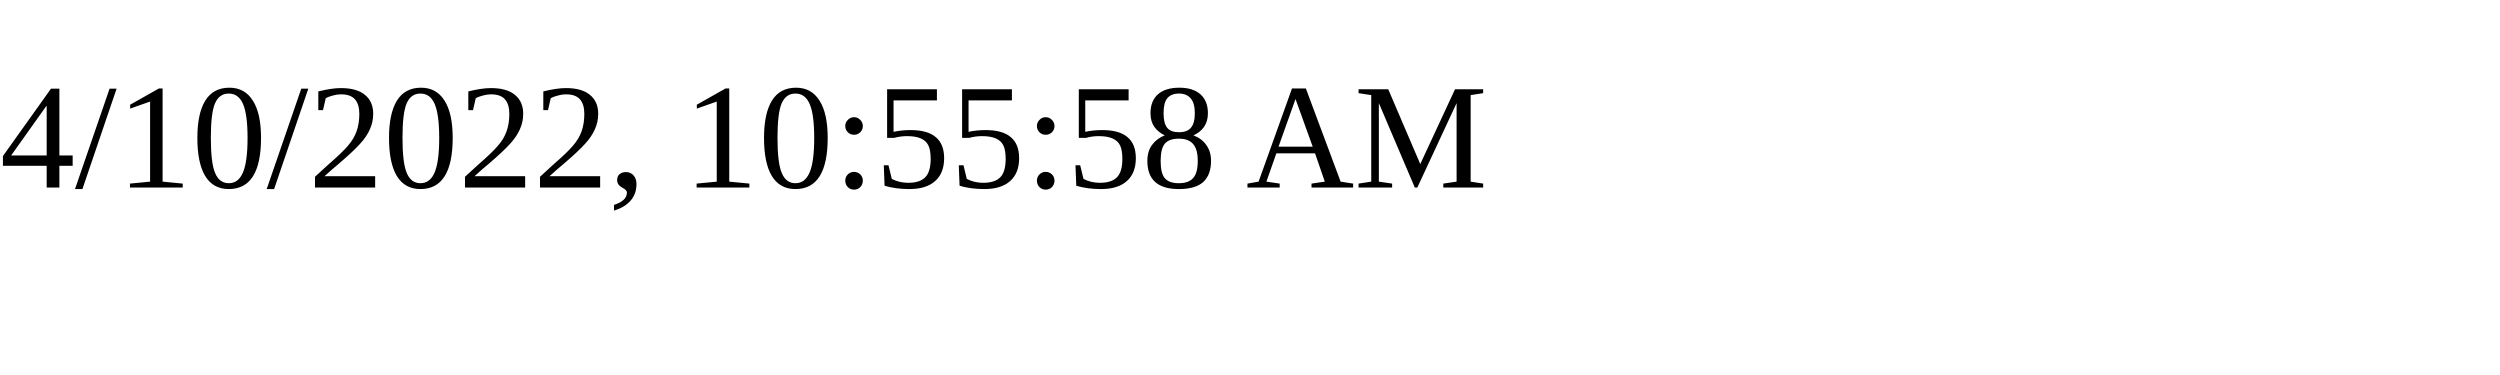
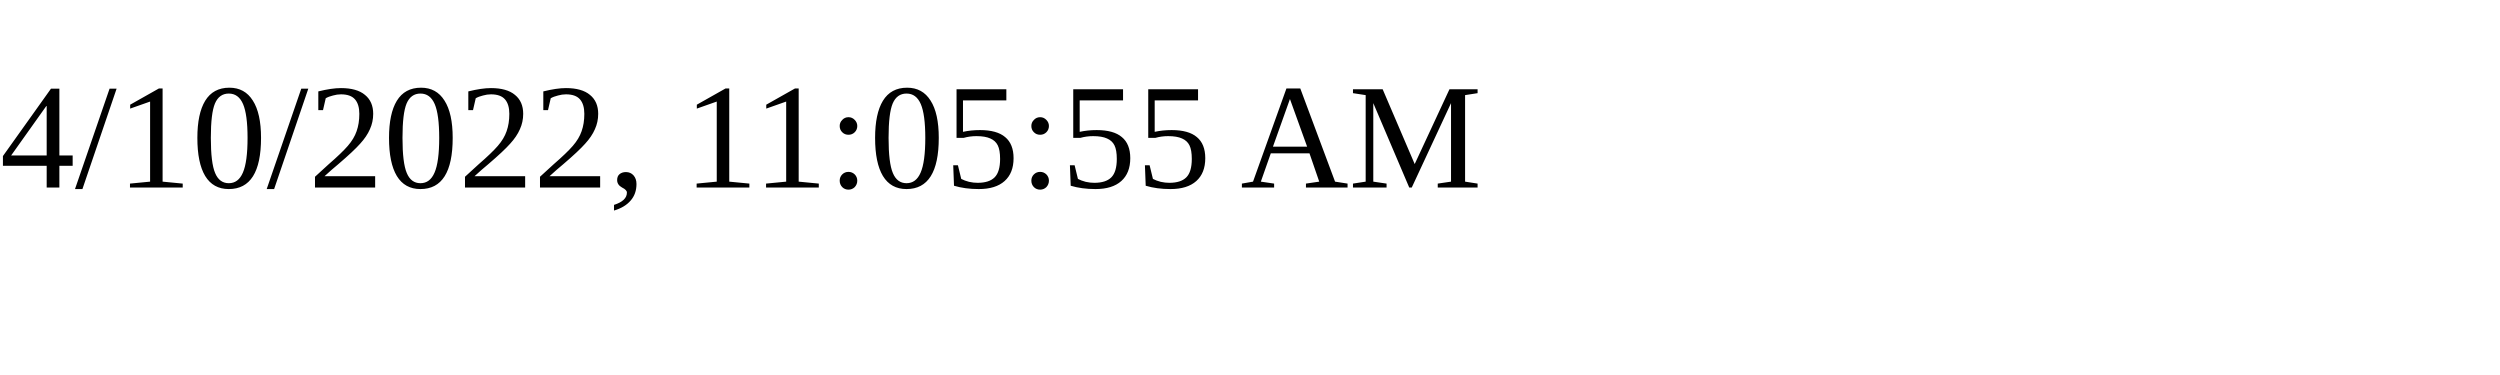
<svg xmlns="http://www.w3.org/2000/svg" height="30" width="200">
-   <text x="0" y="15">4/10/2022, 10:55:58 AM</text>
+   <text x="0" y="15">4/10/2022, 11:05:55 AM</text>
</svg>
